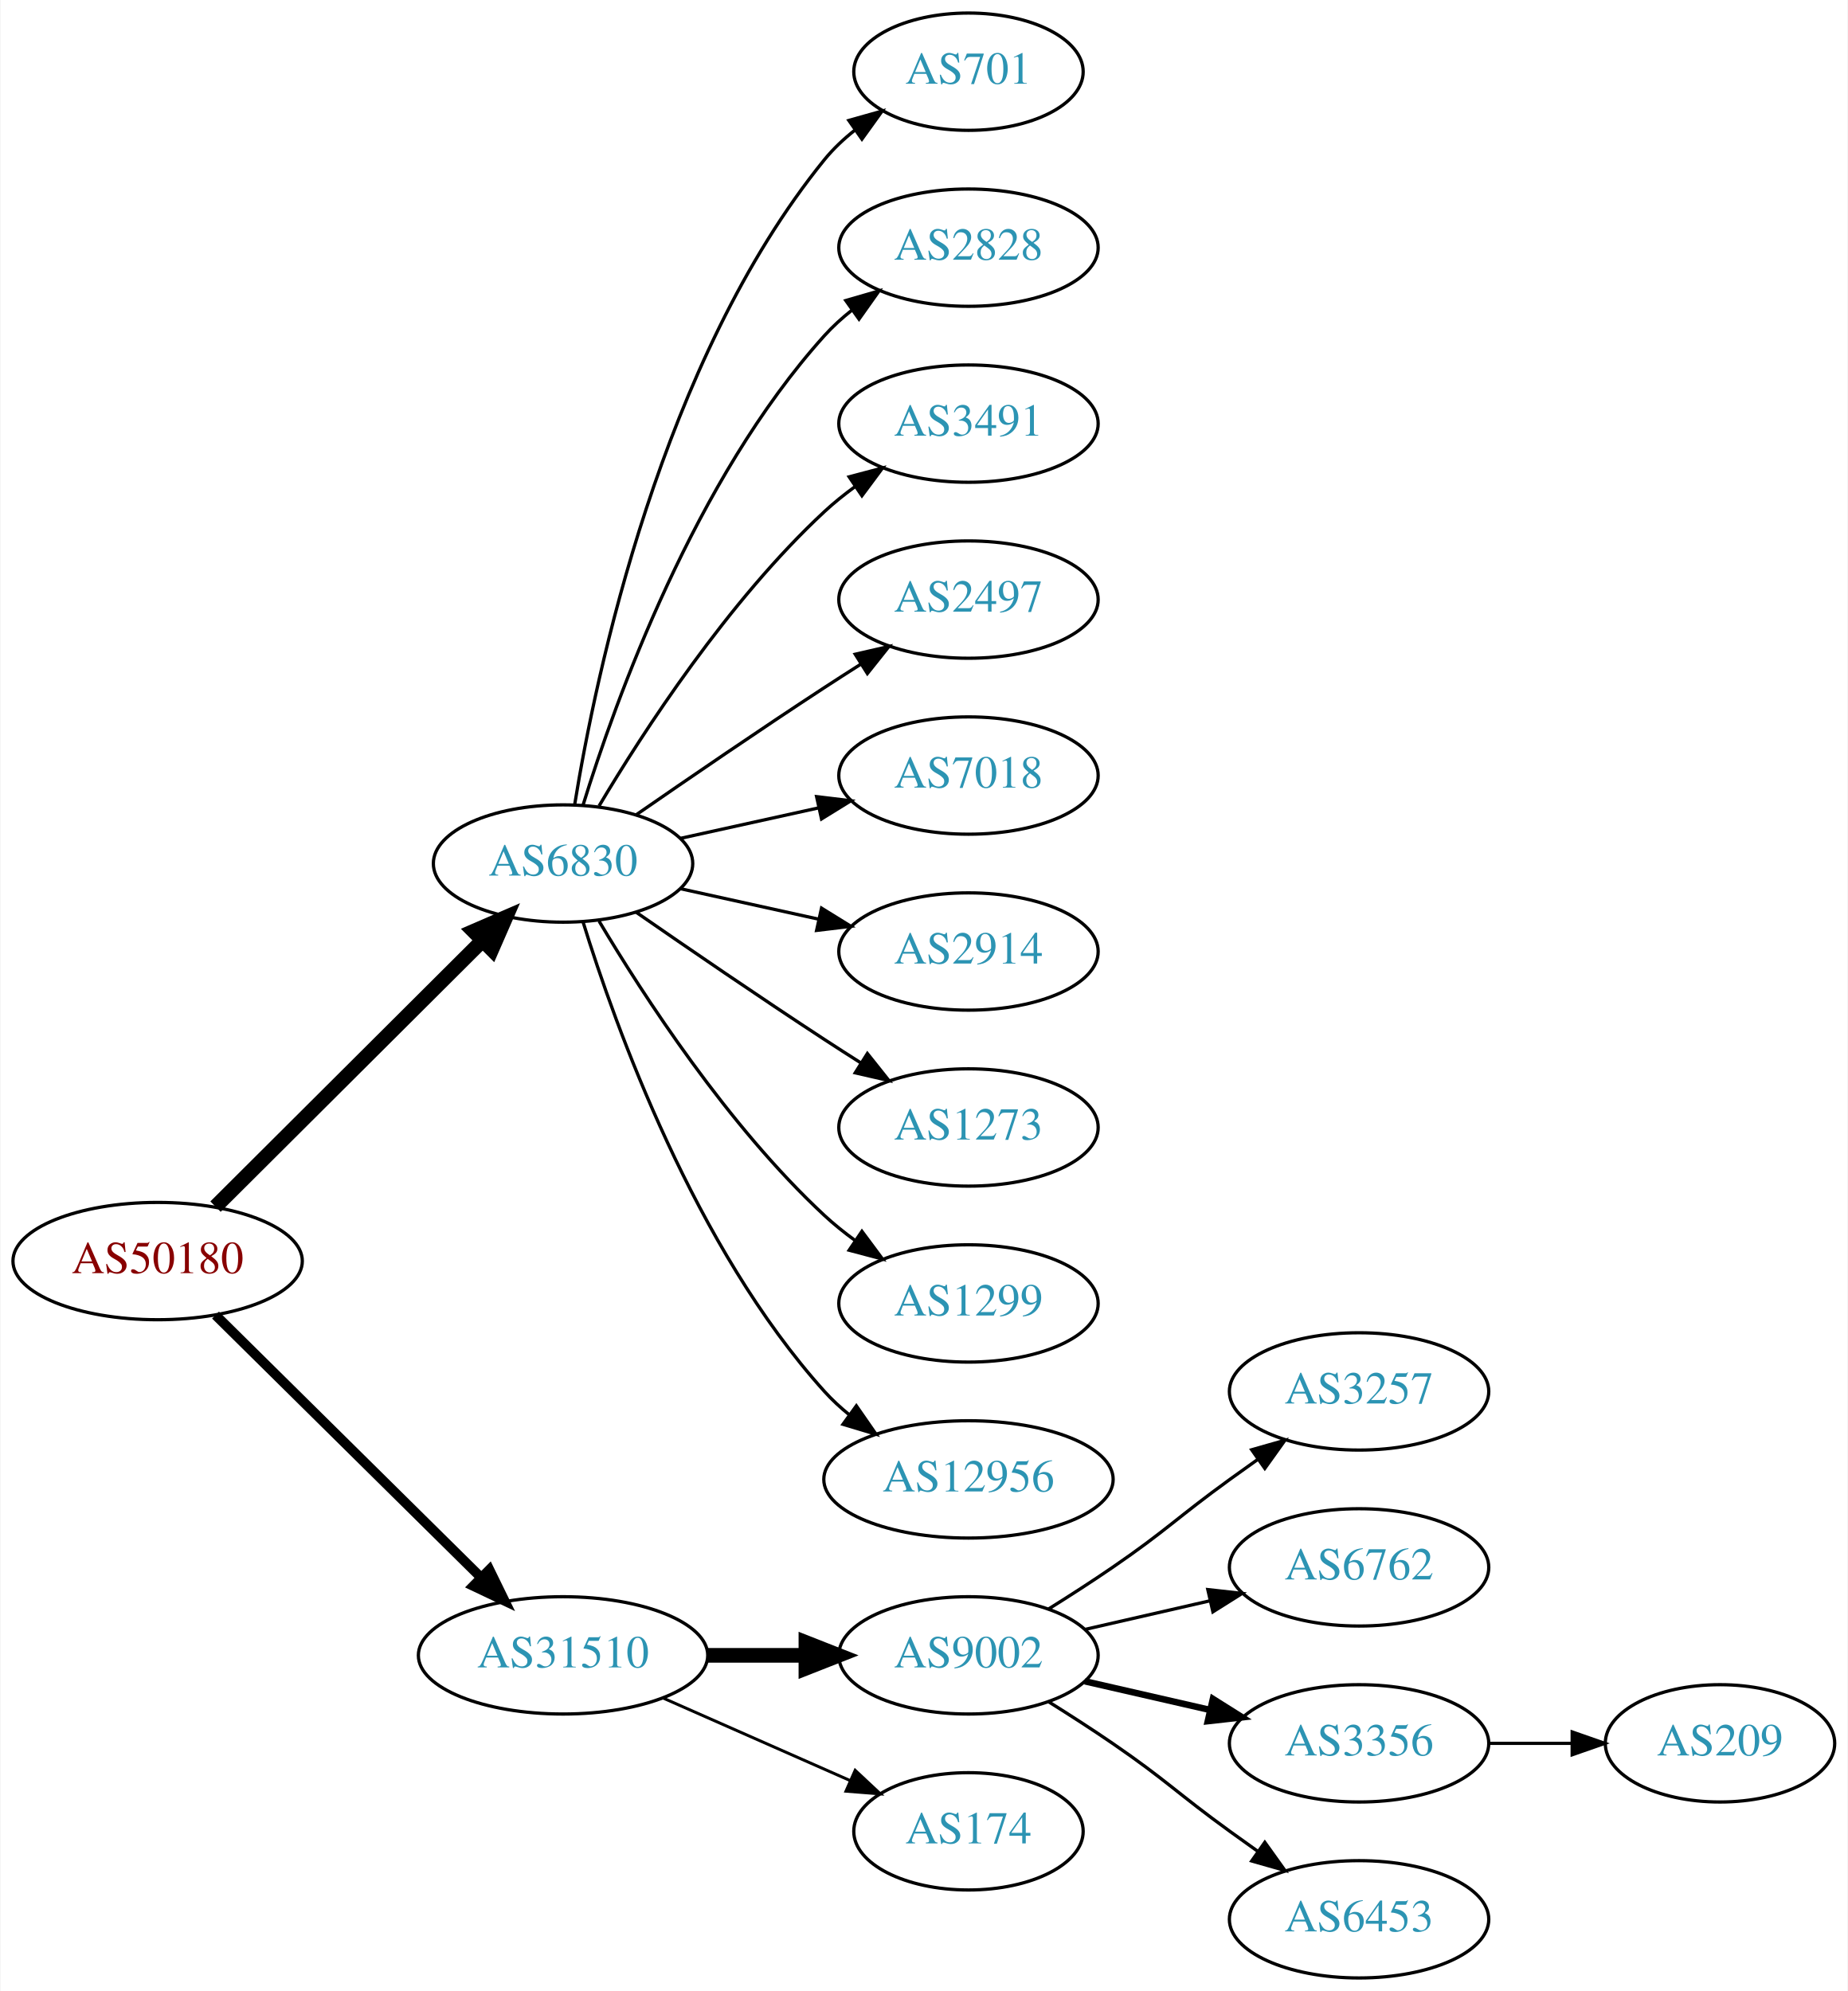
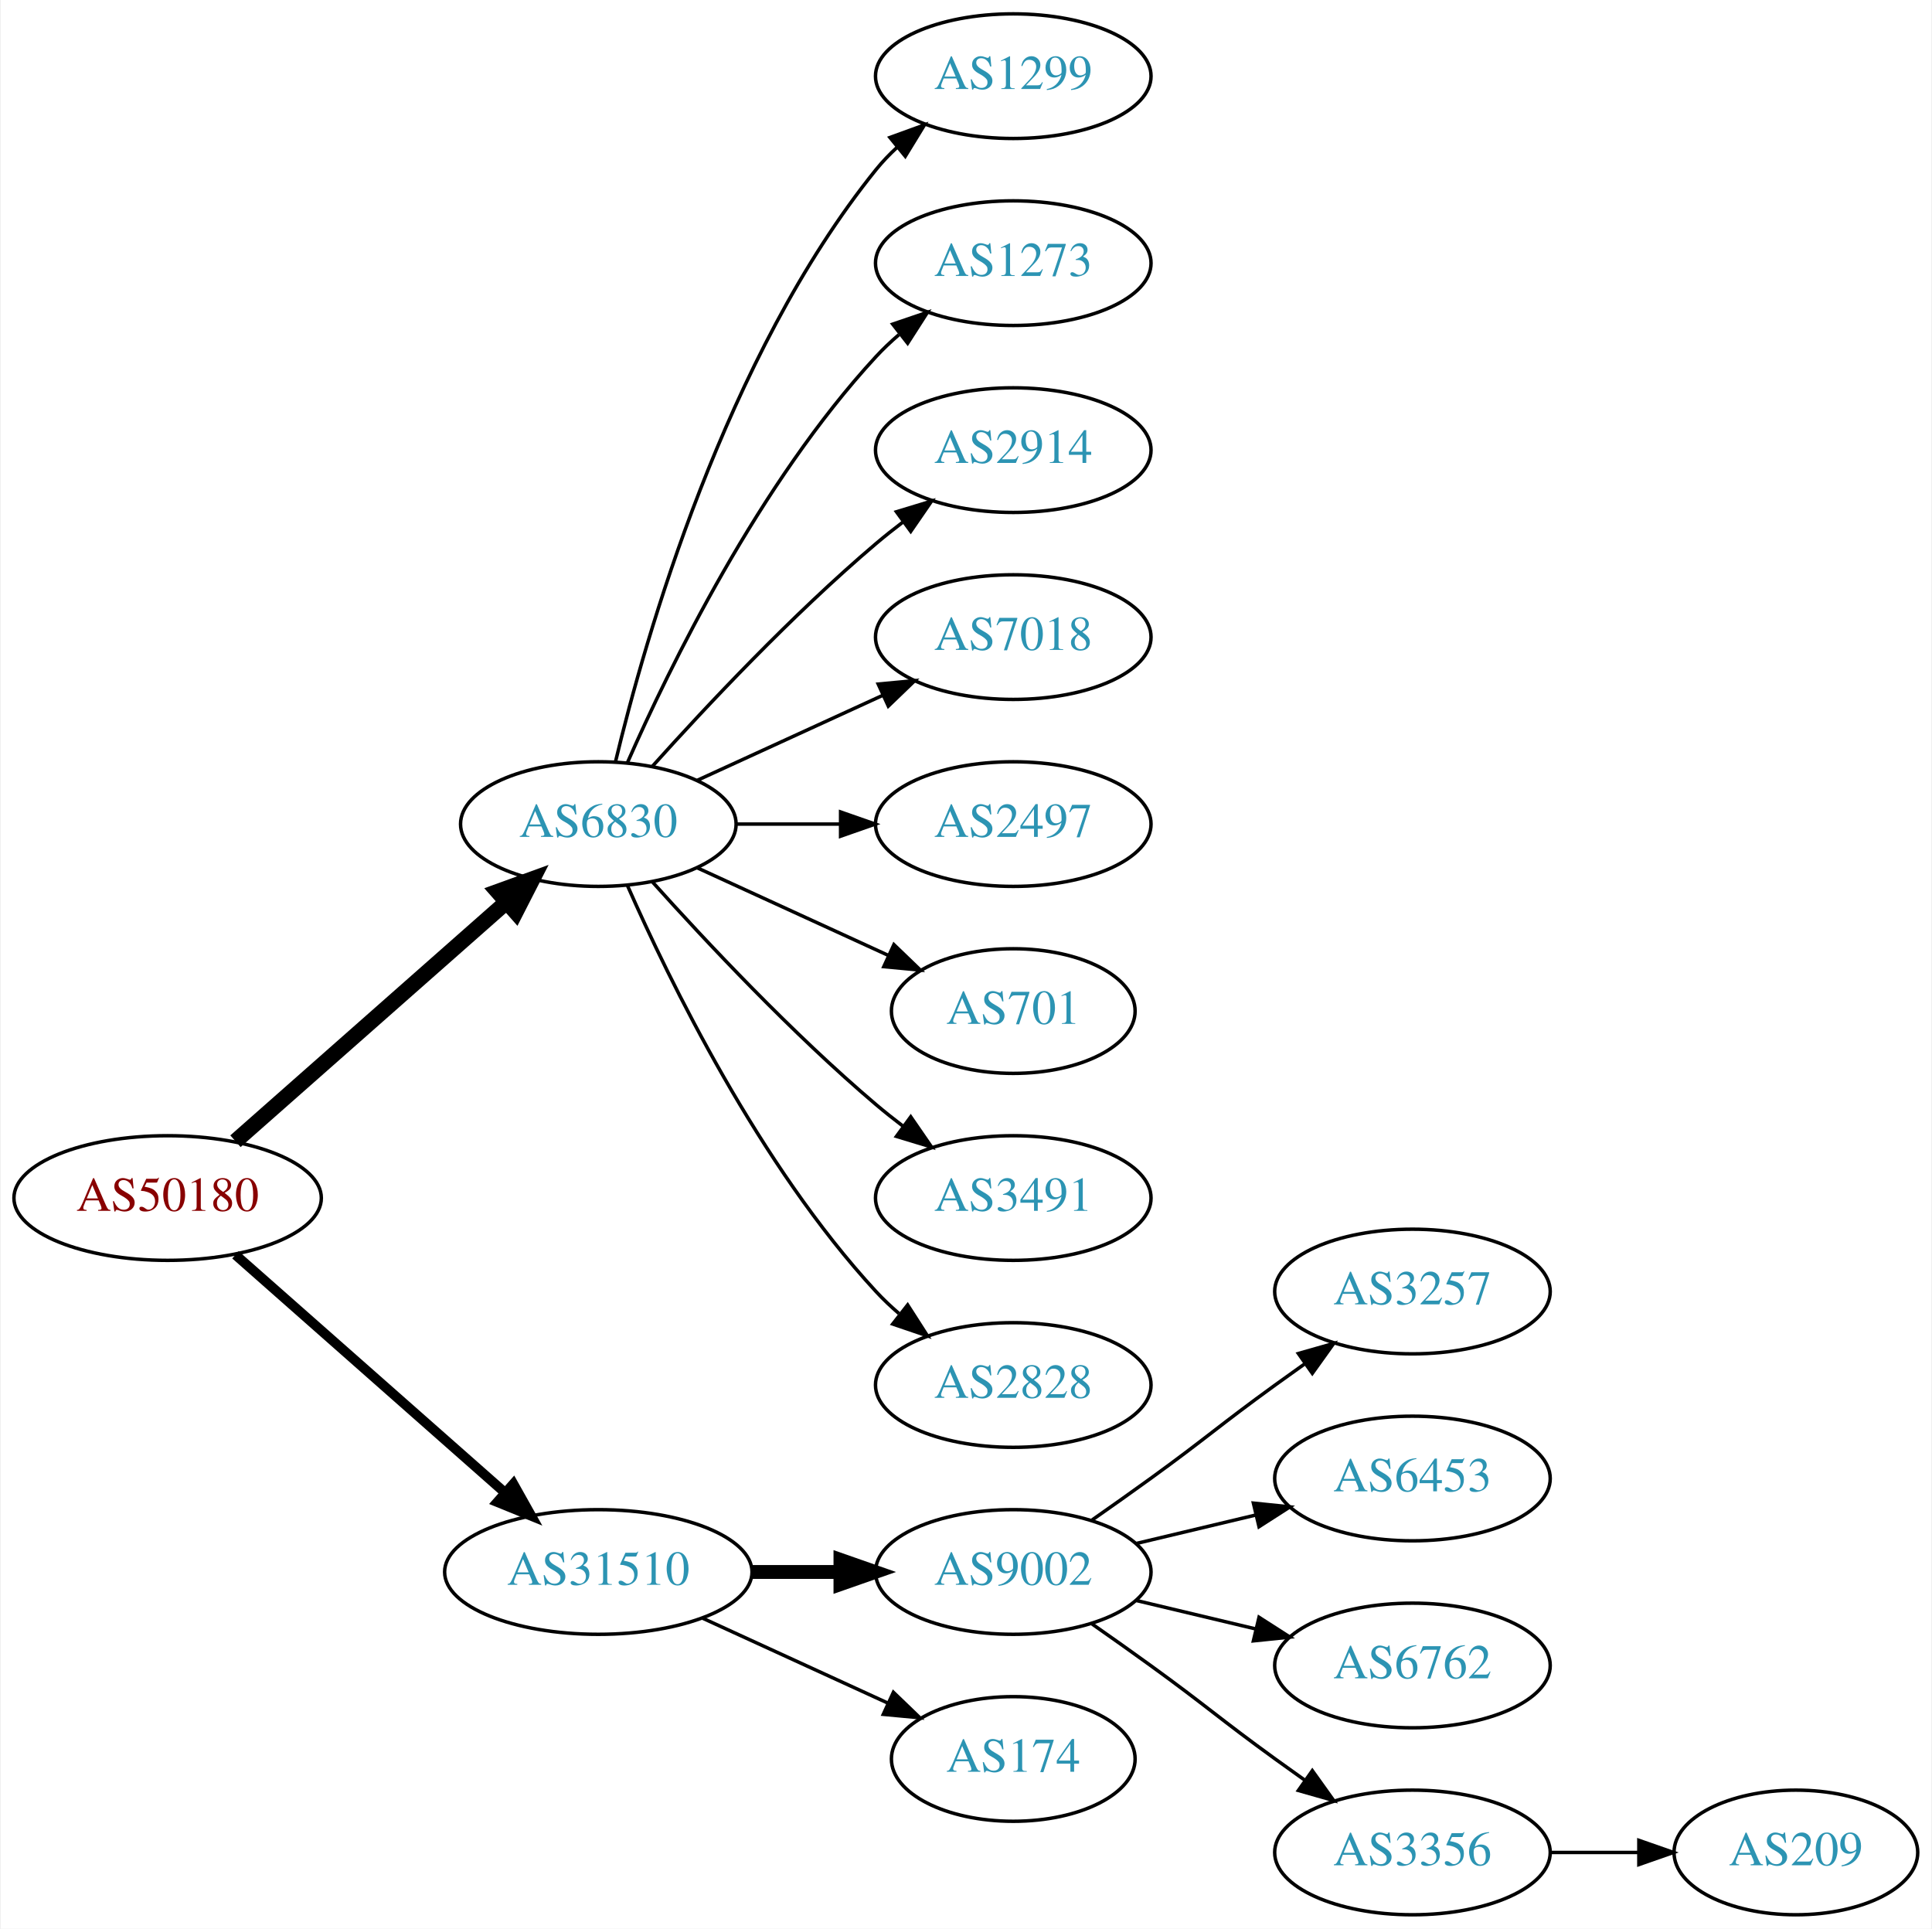
- <svg xmlns="http://www.w3.org/2000/svg" xmlns:xlink="http://www.w3.org/1999/xlink" width="567pt" height="611pt" viewBox="0.00 0.00 566.66 611.00">
-   <g id="graph0" class="graph" transform="scale(1 1) rotate(0) translate(4 607)">
-     <polygon fill="white" stroke="none" points="-4,4 -4,-607 562.663,-607 562.663,4 -4,4" />
+ <svg xmlns="http://www.w3.org/2000/svg" xmlns:xlink="http://www.w3.org/1999/xlink" width="558pt" height="557pt" viewBox="0.00 0.00 557.56 557.00">
+   <g id="graph0" class="graph" transform="scale(1 1) rotate(0) translate(4 553)">
+     <polygon fill="white" stroke="none" points="-4,4 -4,-553 553.564,-553 553.564,4 -4,4" />
    <g id="node1" class="node">
      <g id="a_node1">
        <a xlink:href="/asn/50180" xlink:title="AS50180 ~ MED-EL-AS [AT]">
-           <ellipse fill="#ffffff" stroke="black" cx="44.196" cy="-220" rx="44.393" ry="18" />
-           <text text-anchor="middle" x="44.196" y="-216.3" font-family="Times,serif" font-size="14.00" fill="#880000">AS50180</text>
+           <ellipse fill="#ffffff" stroke="black" cx="44.196" cy="-207" rx="44.393" ry="18" />
+           <text text-anchor="middle" x="44.196" y="-203.3" font-family="Times,serif" font-size="14.00" fill="#880000">AS50180</text>
        </a>
      </g>
    </g>
    <g id="node2" class="node">
      <g id="a_node2">
        <a xlink:href="/asn/6830" xlink:title="AS6830 ~ LGI-UPC [AT]">
-           <ellipse fill="#ffffff" stroke="black" cx="168.588" cy="-342" rx="39.794" ry="18" />
-           <text text-anchor="middle" x="168.588" y="-338.3" font-family="Times,serif" font-size="14.00" fill="#2c94b3">AS6830</text>
+           <ellipse fill="#ffffff" stroke="black" cx="168.588" cy="-315" rx="39.794" ry="18" />
+           <text text-anchor="middle" x="168.588" y="-311.3" font-family="Times,serif" font-size="14.00" fill="#2c94b3">AS6830</text>
        </a>
      </g>
    </g>
    <g id="edge1" class="edge">
-       <path fill="none" stroke="black" stroke-width="4.5" d="M61.958,-236.708C83.107,-257.789 119.618,-294.183 143.687,-318.175" />
-       <polygon fill="black" stroke="black" stroke-width="4.5" points="141.167,-321.223 151.029,-325.494 146.727,-315.646 141.167,-321.223" />
+       <path fill="none" stroke="black" stroke-width="4.5" d="M63.785,-223.403C84.602,-241.772 118.478,-271.665 141.838,-292.278" />
+       <polygon fill="black" stroke="black" stroke-width="4.5" points="139.52,-295.484 149.623,-299.148 144.73,-289.579 139.52,-295.484" />
    </g>
    <g id="node3" class="node">
      <g id="a_node3">
        <a xlink:href="/asn/31510" xlink:title="AS31510 ~ Innsbrucker Kommunalbetriebe AG [AT]">
          <ellipse fill="#ffffff" stroke="black" cx="168.588" cy="-99" rx="44.393" ry="18" />
          <text text-anchor="middle" x="168.588" y="-95.3" font-family="Times,serif" font-size="14.00" fill="#2c94b3">AS31510</text>
        </a>
      </g>
    </g>
    <g id="edge2" class="edge">
-       <path fill="none" stroke="black" stroke-width="3" d="M61.958,-203.429C82.989,-182.637 119.21,-146.828 143.282,-123.029" />
-       <polygon fill="black" stroke="black" stroke-width="3" points="145.986,-125.279 150.636,-115.759 141.064,-120.301 145.986,-125.279" />
+       <path fill="none" stroke="black" stroke-width="2.812" d="M63.785,-190.597C84.482,-172.333 118.089,-142.678 141.434,-122.079" />
+       <polygon fill="black" stroke="black" stroke-width="2.812" points="144.043,-124.444 149.226,-115.203 139.412,-119.195 144.043,-124.444" />
    </g>
    <g id="node4" class="node">
      <g id="a_node4">
-         <a xlink:href="/asn/701" xlink:title="AS701 ~ UUNET [US]">
-           <ellipse fill="#ffffff" stroke="black" cx="292.98" cy="-585" rx="35.194" ry="18" />
-           <text text-anchor="middle" x="292.98" y="-581.3" font-family="Times,serif" font-size="14.00" fill="#2c94b3">AS701</text>
+         <a xlink:href="/asn/1299" xlink:title="AS1299 ~ Telia Carrier [EU]">
+           <ellipse fill="#ffffff" stroke="black" cx="288.431" cy="-531" rx="39.794" ry="18" />
+           <text text-anchor="middle" x="288.431" y="-527.3" font-family="Times,serif" font-size="14.00" fill="#2c94b3">AS1299</text>
        </a>
      </g>
    </g>
    <g id="edge3" class="edge">
-       <path fill="none" stroke="black" d="M172.169,-360.178C178.624,-399.997 198.695,-496.286 248.784,-558 251.48,-561.322 254.7,-564.352 258.149,-567.083" />
-       <polygon fill="black" stroke="black" points="256.274,-570.043 266.474,-572.906 260.286,-564.307 256.274,-570.043" />
+       <path fill="none" stroke="black" d="M173.515,-332.882C182.073,-368.609 205.222,-450.008 248.784,-504 250.615,-506.269 252.685,-508.43 254.892,-510.468" />
+       <polygon fill="black" stroke="black" points="252.815,-513.291 262.773,-516.906 257.243,-507.869 252.815,-513.291" />
    </g>
    <g id="node5" class="node">
      <g id="a_node5">
-         <a xlink:href="/asn/2828" xlink:title="AS2828 ~ XO-AS15 [US]">
-           <ellipse fill="#ffffff" stroke="black" cx="292.98" cy="-531" rx="39.794" ry="18" />
-           <text text-anchor="middle" x="292.98" y="-527.3" font-family="Times,serif" font-size="14.00" fill="#2c94b3">AS2828</text>
+         <a xlink:href="/asn/1273" xlink:title="AS1273 ~ Vodafone Group PLC [EU]">
+           <ellipse fill="#ffffff" stroke="black" cx="288.431" cy="-477" rx="39.794" ry="18" />
+           <text text-anchor="middle" x="288.431" y="-473.3" font-family="Times,serif" font-size="14.00" fill="#2c94b3">AS1273</text>
        </a>
      </g>
    </g>
    <g id="edge4" class="edge">
-       <path fill="none" stroke="black" d="M174.726,-359.94C184.629,-391.979 208.966,-459.812 248.784,-504 251.3,-506.792 254.172,-509.401 257.211,-511.812" />
-       <polygon fill="black" stroke="black" points="255.34,-514.776 265.519,-517.715 259.394,-509.07 255.34,-514.776" />
+       <path fill="none" stroke="black" d="M177.004,-332.761C189.072,-360.183 215.044,-413.473 248.784,-450 250.815,-452.198 253.054,-454.319 255.4,-456.34" />
+       <polygon fill="black" stroke="black" points="253.612,-459.386 263.644,-462.794 257.927,-453.874 253.612,-459.386" />
    </g>
    <g id="node6" class="node">
      <g id="a_node6">
-         <a xlink:href="/asn/3491" xlink:title="AS3491 ~ PCCW Global, Inc. [US]">
-           <ellipse fill="#ffffff" stroke="black" cx="292.98" cy="-477" rx="39.794" ry="18" />
-           <text text-anchor="middle" x="292.98" y="-473.3" font-family="Times,serif" font-size="14.00" fill="#2c94b3">AS3491</text>
+         <a xlink:href="/asn/2914" xlink:title="AS2914 ~ NTT America, Inc. [US]">
+           <ellipse fill="#ffffff" stroke="black" cx="288.431" cy="-423" rx="39.794" ry="18" />
+           <text text-anchor="middle" x="288.431" y="-419.3" font-family="Times,serif" font-size="14.00" fill="#2c94b3">AS2914</text>
        </a>
      </g>
    </g>
    <g id="edge5" class="edge">
-       <path fill="none" stroke="black" d="M179.634,-359.671C193.205,-382.472 219.137,-422.472 248.784,-450 251.691,-452.699 254.904,-455.28 258.228,-457.703" />
-       <polygon fill="black" stroke="black" points="256.363,-460.667 266.606,-463.375 260.287,-454.87 256.363,-460.667" />
+       <path fill="none" stroke="black" d="M184.234,-331.725C199.535,-348.765 224.632,-375.523 248.784,-396 251.281,-398.117 253.942,-400.232 256.653,-402.293" />
+       <polygon fill="black" stroke="black" points="254.69,-405.194 264.83,-408.266 258.819,-399.541 254.69,-405.194" />
    </g>
    <g id="node7" class="node">
      <g id="a_node7">
-         <a xlink:href="/asn/2497" xlink:title="AS2497 ~ Internet Initiative Japan Inc. [JP]">
-           <ellipse fill="#ffffff" stroke="black" cx="292.98" cy="-423" rx="39.794" ry="18" />
-           <text text-anchor="middle" x="292.98" y="-419.3" font-family="Times,serif" font-size="14.00" fill="#2c94b3">AS2497</text>
+         <a xlink:href="/asn/7018" xlink:title="AS7018 ~ AT&amp;T Services, Inc. [US]">
+           <ellipse fill="#ffffff" stroke="black" cx="288.431" cy="-369" rx="39.794" ry="18" />
+           <text text-anchor="middle" x="288.431" y="-365.3" font-family="Times,serif" font-size="14.00" fill="#2c94b3">AS7018</text>
        </a>
      </g>
    </g>
    <g id="edge6" class="edge">
-       <path fill="none" stroke="black" d="M190.945,-356.901C206.796,-367.877 228.999,-383.079 248.784,-396 252.366,-398.339 256.137,-400.759 259.897,-403.144" />
-       <polygon fill="black" stroke="black" points="258.23,-406.231 268.558,-408.596 261.959,-400.307 258.23,-406.231" />
+       <path fill="none" stroke="black" d="M197.217,-327.661C213.174,-334.973 233.445,-344.261 250.727,-352.181" />
+       <polygon fill="black" stroke="black" points="249.426,-355.435 259.975,-356.419 252.342,-349.071 249.426,-355.435" />
    </g>
    <g id="node8" class="node">
      <g id="a_node8">
-         <a xlink:href="/asn/7018" xlink:title="AS7018 ~ AT&amp;T Services, Inc. [US]">
-           <ellipse fill="#ffffff" stroke="black" cx="292.98" cy="-369" rx="39.794" ry="18" />
-           <text text-anchor="middle" x="292.98" y="-365.3" font-family="Times,serif" font-size="14.00" fill="#2c94b3">AS7018</text>
+         <a xlink:href="/asn/2497" xlink:title="AS2497 ~ Internet Initiative Japan Inc. [JP]">
+           <ellipse fill="#ffffff" stroke="black" cx="288.431" cy="-315" rx="39.794" ry="18" />
+           <text text-anchor="middle" x="288.431" y="-311.3" font-family="Times,serif" font-size="14.00" fill="#2c94b3">AS2497</text>
        </a>
      </g>
    </g>
    <g id="edge7" class="edge">
-       <path fill="none" stroke="black" d="M204.661,-349.737C217.848,-352.646 233.028,-355.995 246.994,-359.076" />
-       <polygon fill="black" stroke="black" points="246.383,-362.525 256.903,-361.262 247.891,-355.69 246.383,-362.525" />
+       <path fill="none" stroke="black" d="M208.501,-315C218.054,-315 228.404,-315 238.367,-315" />
+       <polygon fill="black" stroke="black" points="238.559,-318.5 248.559,-315 238.559,-311.5 238.559,-318.5" />
    </g>
    <g id="node9" class="node">
      <g id="a_node9">
-         <a xlink:href="/asn/2914" xlink:title="AS2914 ~ NTT America, Inc. [US]">
-           <ellipse fill="#ffffff" stroke="black" cx="292.98" cy="-315" rx="39.794" ry="18" />
-           <text text-anchor="middle" x="292.98" y="-311.3" font-family="Times,serif" font-size="14.00" fill="#2c94b3">AS2914</text>
+         <a xlink:href="/asn/701" xlink:title="AS701 ~ UUNET [US]">
+           <ellipse fill="#ffffff" stroke="black" cx="288.431" cy="-261" rx="35.194" ry="18" />
+           <text text-anchor="middle" x="288.431" y="-257.3" font-family="Times,serif" font-size="14.00" fill="#2c94b3">AS701</text>
        </a>
      </g>
    </g>
    <g id="edge8" class="edge">
-       <path fill="none" stroke="black" d="M204.661,-334.263C217.848,-331.354 233.028,-328.005 246.994,-324.924" />
-       <polygon fill="black" stroke="black" points="247.891,-328.31 256.903,-322.738 246.383,-321.475 247.891,-328.31" />
+       <path fill="none" stroke="black" d="M197.217,-302.339C213.633,-294.817 234.615,-285.202 252.212,-277.139" />
+       <polygon fill="black" stroke="black" points="253.956,-280.189 261.589,-272.842 251.04,-273.826 253.956,-280.189" />
    </g>
    <g id="node10" class="node">
      <g id="a_node10">
-         <a xlink:href="/asn/1273" xlink:title="AS1273 ~ Vodafone Group PLC [EU]">
-           <ellipse fill="#ffffff" stroke="black" cx="292.98" cy="-261" rx="39.794" ry="18" />
-           <text text-anchor="middle" x="292.98" y="-257.3" font-family="Times,serif" font-size="14.00" fill="#2c94b3">AS1273</text>
+         <a xlink:href="/asn/3491" xlink:title="AS3491 ~ PCCW Global, Inc. [US]">
+           <ellipse fill="#ffffff" stroke="black" cx="288.431" cy="-207" rx="39.794" ry="18" />
+           <text text-anchor="middle" x="288.431" y="-203.3" font-family="Times,serif" font-size="14.00" fill="#2c94b3">AS3491</text>
        </a>
      </g>
    </g>
    <g id="edge9" class="edge">
-       <path fill="none" stroke="black" d="M190.945,-327.099C206.796,-316.123 228.999,-300.921 248.784,-288 252.366,-285.661 256.137,-283.241 259.897,-280.856" />
-       <polygon fill="black" stroke="black" points="261.959,-283.693 268.558,-275.404 258.23,-277.769 261.959,-283.693" />
+       <path fill="none" stroke="black" d="M184.234,-298.275C199.535,-281.235 224.632,-254.477 248.784,-234 251.281,-231.883 253.942,-229.768 256.653,-227.707" />
+       <polygon fill="black" stroke="black" points="258.819,-230.459 264.83,-221.734 254.69,-224.806 258.819,-230.459" />
    </g>
    <g id="node11" class="node">
      <g id="a_node11">
-         <a xlink:href="/asn/1299" xlink:title="AS1299 ~ Telia Carrier [EU]">
-           <ellipse fill="#ffffff" stroke="black" cx="292.98" cy="-207" rx="39.794" ry="18" />
-           <text text-anchor="middle" x="292.98" y="-203.3" font-family="Times,serif" font-size="14.00" fill="#2c94b3">AS1299</text>
+         <a xlink:href="/asn/2828" xlink:title="AS2828 ~ XO-AS15 [US]">
+           <ellipse fill="#ffffff" stroke="black" cx="288.431" cy="-153" rx="39.794" ry="18" />
+           <text text-anchor="middle" x="288.431" y="-149.3" font-family="Times,serif" font-size="14.00" fill="#2c94b3">AS2828</text>
        </a>
      </g>
    </g>
    <g id="edge10" class="edge">
-       <path fill="none" stroke="black" d="M179.634,-324.329C193.205,-301.528 219.137,-261.528 248.784,-234 251.691,-231.301 254.904,-228.72 258.228,-226.297" />
-       <polygon fill="black" stroke="black" points="260.287,-229.13 266.606,-220.625 256.363,-223.333 260.287,-229.13" />
+       <path fill="none" stroke="black" d="M177.004,-297.239C189.072,-269.817 215.044,-216.527 248.784,-180 250.815,-177.802 253.054,-175.681 255.4,-173.66" />
+       <polygon fill="black" stroke="black" points="257.927,-176.126 263.644,-167.206 253.612,-170.614 257.927,-176.126" />
    </g>
    <g id="node12" class="node">
      <g id="a_node12">
-         <a xlink:href="/asn/12956" xlink:title="AS12956 ~ TELXIUS [ES]">
-           <ellipse fill="#ffffff" stroke="black" cx="292.98" cy="-153" rx="44.393" ry="18" />
-           <text text-anchor="middle" x="292.98" y="-149.3" font-family="Times,serif" font-size="14.00" fill="#2c94b3">AS12956</text>
+         <a xlink:href="/asn/9002" xlink:title="AS9002 ~ RETN Limited [EU]">
+           <ellipse fill="#ffffff" stroke="black" cx="288.431" cy="-99" rx="39.794" ry="18" />
+           <text text-anchor="middle" x="288.431" y="-95.3" font-family="Times,serif" font-size="14.00" fill="#2c94b3">AS9002</text>
        </a>
      </g>
    </g>
    <g id="edge11" class="edge">
-       <path fill="none" stroke="black" d="M174.726,-324.06C184.629,-292.021 208.966,-224.188 248.784,-180 251.104,-177.425 253.726,-175.006 256.503,-172.756" />
-       <polygon fill="black" stroke="black" points="258.579,-175.574 264.618,-166.868 254.469,-169.908 258.579,-175.574" />
+       <path fill="none" stroke="black" stroke-width="4" d="M212.799,-99C221.112,-99 229.875,-99 238.357,-99" />
+       <polygon fill="black" stroke="black" stroke-width="4" points="238.516,-102.5 248.516,-99 238.516,-95.5 238.516,-102.5" />
    </g>
    <g id="node13" class="node">
      <g id="a_node13">
-         <a xlink:href="/asn/9002" xlink:title="AS9002 ~ RETN Limited [EU]">
-           <ellipse fill="#ffffff" stroke="black" cx="292.98" cy="-99" rx="39.794" ry="18" />
-           <text text-anchor="middle" x="292.98" y="-95.3" font-family="Times,serif" font-size="14.00" fill="#2c94b3">AS9002</text>
+         <a xlink:href="/asn/174" xlink:title="AS174 ~ Cogent Communications [US]">
+           <ellipse fill="#ffffff" stroke="black" cx="288.431" cy="-45" rx="35.194" ry="18" />
+           <text text-anchor="middle" x="288.431" y="-41.3" font-family="Times,serif" font-size="14.00" fill="#2c94b3">AS174</text>
        </a>
      </g>
    </g>
    <g id="edge12" class="edge">
-       <path fill="none" stroke="black" stroke-width="4.5" d="M213.084,-99C222.773,-99 233.11,-99 243.002,-99" />
-       <polygon fill="black" stroke="black" stroke-width="4.5" points="243.105,-102.938 253.105,-99 243.105,-95.063 243.105,-102.938" />
+       <path fill="none" stroke="black" d="M198.718,-85.652C214.935,-78.22 235.238,-68.917 252.327,-61.086" />
+       <polygon fill="black" stroke="black" points="253.811,-64.256 261.444,-56.908 250.895,-57.892 253.811,-64.256" />
    </g>
    <g id="node14" class="node">
      <g id="a_node14">
-         <a xlink:href="/asn/174" xlink:title="AS174 ~ Cogent Communications [US]">
-           <ellipse fill="#ffffff" stroke="black" cx="292.98" cy="-45" rx="35.194" ry="18" />
-           <text text-anchor="middle" x="292.98" y="-41.3" font-family="Times,serif" font-size="14.00" fill="#2c94b3">AS174</text>
+         <a xlink:href="/asn/3257" xlink:title="AS3257 ~ GTT [DE]">
+           <ellipse fill="#ffffff" stroke="black" cx="403.724" cy="-180" rx="39.794" ry="18" />
+           <text text-anchor="middle" x="403.724" y="-176.3" font-family="Times,serif" font-size="14.00" fill="#2c94b3">AS3257</text>
        </a>
      </g>
    </g>
    <g id="edge13" class="edge">
-       <path fill="none" stroke="black" stroke-width="0.9" d="M199.216,-85.928C216.487,-78.308 238.378,-68.65 256.556,-60.629" />
-       <polygon fill="black" stroke="black" stroke-width="0.9" points="258.213,-63.724 265.949,-56.485 255.387,-57.319 258.213,-63.724" />
+       <path fill="none" stroke="black" d="M311.188,-114.009C316.722,-117.879 322.641,-122.064 328.077,-126 344.277,-137.729 347.877,-141.271 364.077,-153 366.88,-155.029 369.812,-157.125 372.752,-159.21" />
+       <polygon fill="black" stroke="black" points="370.775,-162.097 380.967,-164.991 374.803,-156.373 370.775,-162.097" />
    </g>
    <g id="node15" class="node">
      <g id="a_node15">
-         <a xlink:href="/asn/3257" xlink:title="AS3257 ~ GTT [DE]">
-           <ellipse fill="#ffffff" stroke="black" cx="412.823" cy="-180" rx="39.794" ry="18" />
-           <text text-anchor="middle" x="412.823" y="-176.3" font-family="Times,serif" font-size="14.00" fill="#2c94b3">AS3257</text>
+         <a xlink:href="/asn/6453" xlink:title="AS6453 ~ TATA COMMUNICATIONS (AMERICA) INC [US]">
+           <ellipse fill="#ffffff" stroke="black" cx="403.724" cy="-126" rx="39.794" ry="18" />
+           <text text-anchor="middle" x="403.724" y="-122.3" font-family="Times,serif" font-size="14.00" fill="#2c94b3">AS6453</text>
        </a>
      </g>
    </g>
    <g id="edge14" class="edge">
-       <path fill="none" stroke="black" d="M317.529,-113.216C323.971,-117.24 330.904,-121.699 337.176,-126 353.671,-137.311 356.977,-141.271 373.176,-153 375.98,-155.029 378.911,-157.125 381.852,-159.21" />
-       <polygon fill="black" stroke="black" points="379.874,-162.097 390.066,-164.991 383.903,-156.373 379.874,-162.097" />
+       <path fill="none" stroke="black" d="M324.038,-107.248C334.909,-109.838 347.064,-112.735 358.506,-115.462" />
+       <polygon fill="black" stroke="black" points="357.789,-118.889 368.328,-117.803 359.412,-112.08 357.789,-118.889" />
    </g>
    <g id="node16" class="node">
      <g id="a_node16">
        <a xlink:href="/asn/6762" xlink:title="AS6762 ~ TELECOM ITALIA SPARKLE S.p.A. [IT]">
-           <ellipse fill="#ffffff" stroke="black" cx="412.823" cy="-126" rx="39.794" ry="18" />
-           <text text-anchor="middle" x="412.823" y="-122.3" font-family="Times,serif" font-size="14.00" fill="#2c94b3">AS6762</text>
+           <ellipse fill="#ffffff" stroke="black" cx="403.724" cy="-72" rx="39.794" ry="18" />
+           <text text-anchor="middle" x="403.724" y="-68.3" font-family="Times,serif" font-size="14.00" fill="#2c94b3">AS6762</text>
        </a>
      </g>
    </g>
    <g id="edge15" class="edge">
-       <path fill="none" stroke="black" d="M328.7,-106.955C340.7,-109.704 354.32,-112.825 367.013,-115.733" />
-       <polygon fill="black" stroke="black" points="366.415,-119.187 376.945,-118.009 367.979,-112.364 366.415,-119.187" />
+       <path fill="none" stroke="black" d="M324.038,-90.752C334.909,-88.162 347.064,-85.265 358.506,-82.538" />
+       <polygon fill="black" stroke="black" points="359.412,-85.92 368.328,-80.197 357.789,-79.111 359.412,-85.92" />
    </g>
    <g id="node17" class="node">
      <g id="a_node17">
        <a xlink:href="/asn/3356" xlink:title="AS3356 ~ Level 3 Parent, LLC [US]">
-           <ellipse fill="#ffffff" stroke="black" cx="412.823" cy="-72" rx="39.794" ry="18" />
-           <text text-anchor="middle" x="412.823" y="-68.3" font-family="Times,serif" font-size="14.00" fill="#2c94b3">AS3356</text>
+           <ellipse fill="#ffffff" stroke="black" cx="403.724" cy="-18" rx="39.794" ry="18" />
+           <text text-anchor="middle" x="403.724" y="-14.3" font-family="Times,serif" font-size="14.00" fill="#2c94b3">AS3356</text>
        </a>
      </g>
    </g>
    <g id="edge16" class="edge">
-       <path fill="none" stroke="black" stroke-width="2" d="M328.7,-91.045C340.7,-88.296 354.32,-85.175 367.013,-82.267" />
-       <polygon fill="black" stroke="black" stroke-width="2" points="367.979,-85.636 376.945,-79.991 366.415,-78.813 367.979,-85.636" />
+       <path fill="none" stroke="black" d="M311.188,-83.991C316.722,-80.121 322.641,-75.936 328.077,-72 344.277,-60.271 347.877,-56.729 364.077,-45 366.88,-42.971 369.812,-40.875 372.752,-38.791" />
+       <polygon fill="black" stroke="black" points="374.803,-41.627 380.967,-33.009 370.775,-35.903 374.803,-41.627" />
    </g>
    <g id="node18" class="node">
      <g id="a_node18">
-         <a xlink:href="/asn/6453" xlink:title="AS6453 ~ TATA COMMUNICATIONS (AMERICA) INC [US]">
-           <ellipse fill="#ffffff" stroke="black" cx="412.823" cy="-18" rx="39.794" ry="18" />
-           <text text-anchor="middle" x="412.823" y="-14.3" font-family="Times,serif" font-size="14.00" fill="#2c94b3">AS6453</text>
+         <a xlink:href="/asn/209" xlink:title="AS209 ~ CenturyLink Communications, LLC [US]">
+           <ellipse fill="#ffffff" stroke="black" cx="514.467" cy="-18" rx="35.194" ry="18" />
+           <text text-anchor="middle" x="514.467" y="-14.3" font-family="Times,serif" font-size="14.00" fill="#2c94b3">AS209</text>
        </a>
      </g>
    </g>
    <g id="edge17" class="edge">
-       <path fill="none" stroke="black" d="M317.529,-84.784C323.971,-80.76 330.904,-76.301 337.176,-72 353.671,-60.69 356.977,-56.729 373.176,-45 375.98,-42.971 378.911,-40.875 381.852,-38.791" />
-       <polygon fill="black" stroke="black" points="383.903,-41.627 390.066,-33.009 379.874,-35.903 383.903,-41.627" />
-     </g>
-     <g id="node19" class="node">
-       <g id="a_node19">
-         <a xlink:href="/asn/209" xlink:title="AS209 ~ CenturyLink Communications, LLC [US]">
-           <ellipse fill="#ffffff" stroke="black" cx="523.566" cy="-72" rx="35.194" ry="18" />
-           <text text-anchor="middle" x="523.566" y="-68.3" font-family="Times,serif" font-size="14.00" fill="#2c94b3">AS209</text>
-         </a>
-       </g>
-     </g>
-     <g id="edge18" class="edge">
-       <path fill="none" stroke="black" d="M452.775,-72C461.007,-72 469.753,-72 478.169,-72" />
-       <polygon fill="black" stroke="black" points="478.214,-75.5 488.214,-72 478.214,-68.5 478.214,-75.5" />
+       <path fill="none" stroke="black" d="M443.675,-18C451.908,-18 460.654,-18 469.07,-18" />
+       <polygon fill="black" stroke="black" points="469.115,-21.5 479.115,-18 469.115,-14.5 469.115,-21.5" />
    </g>
  </g>
</svg>
